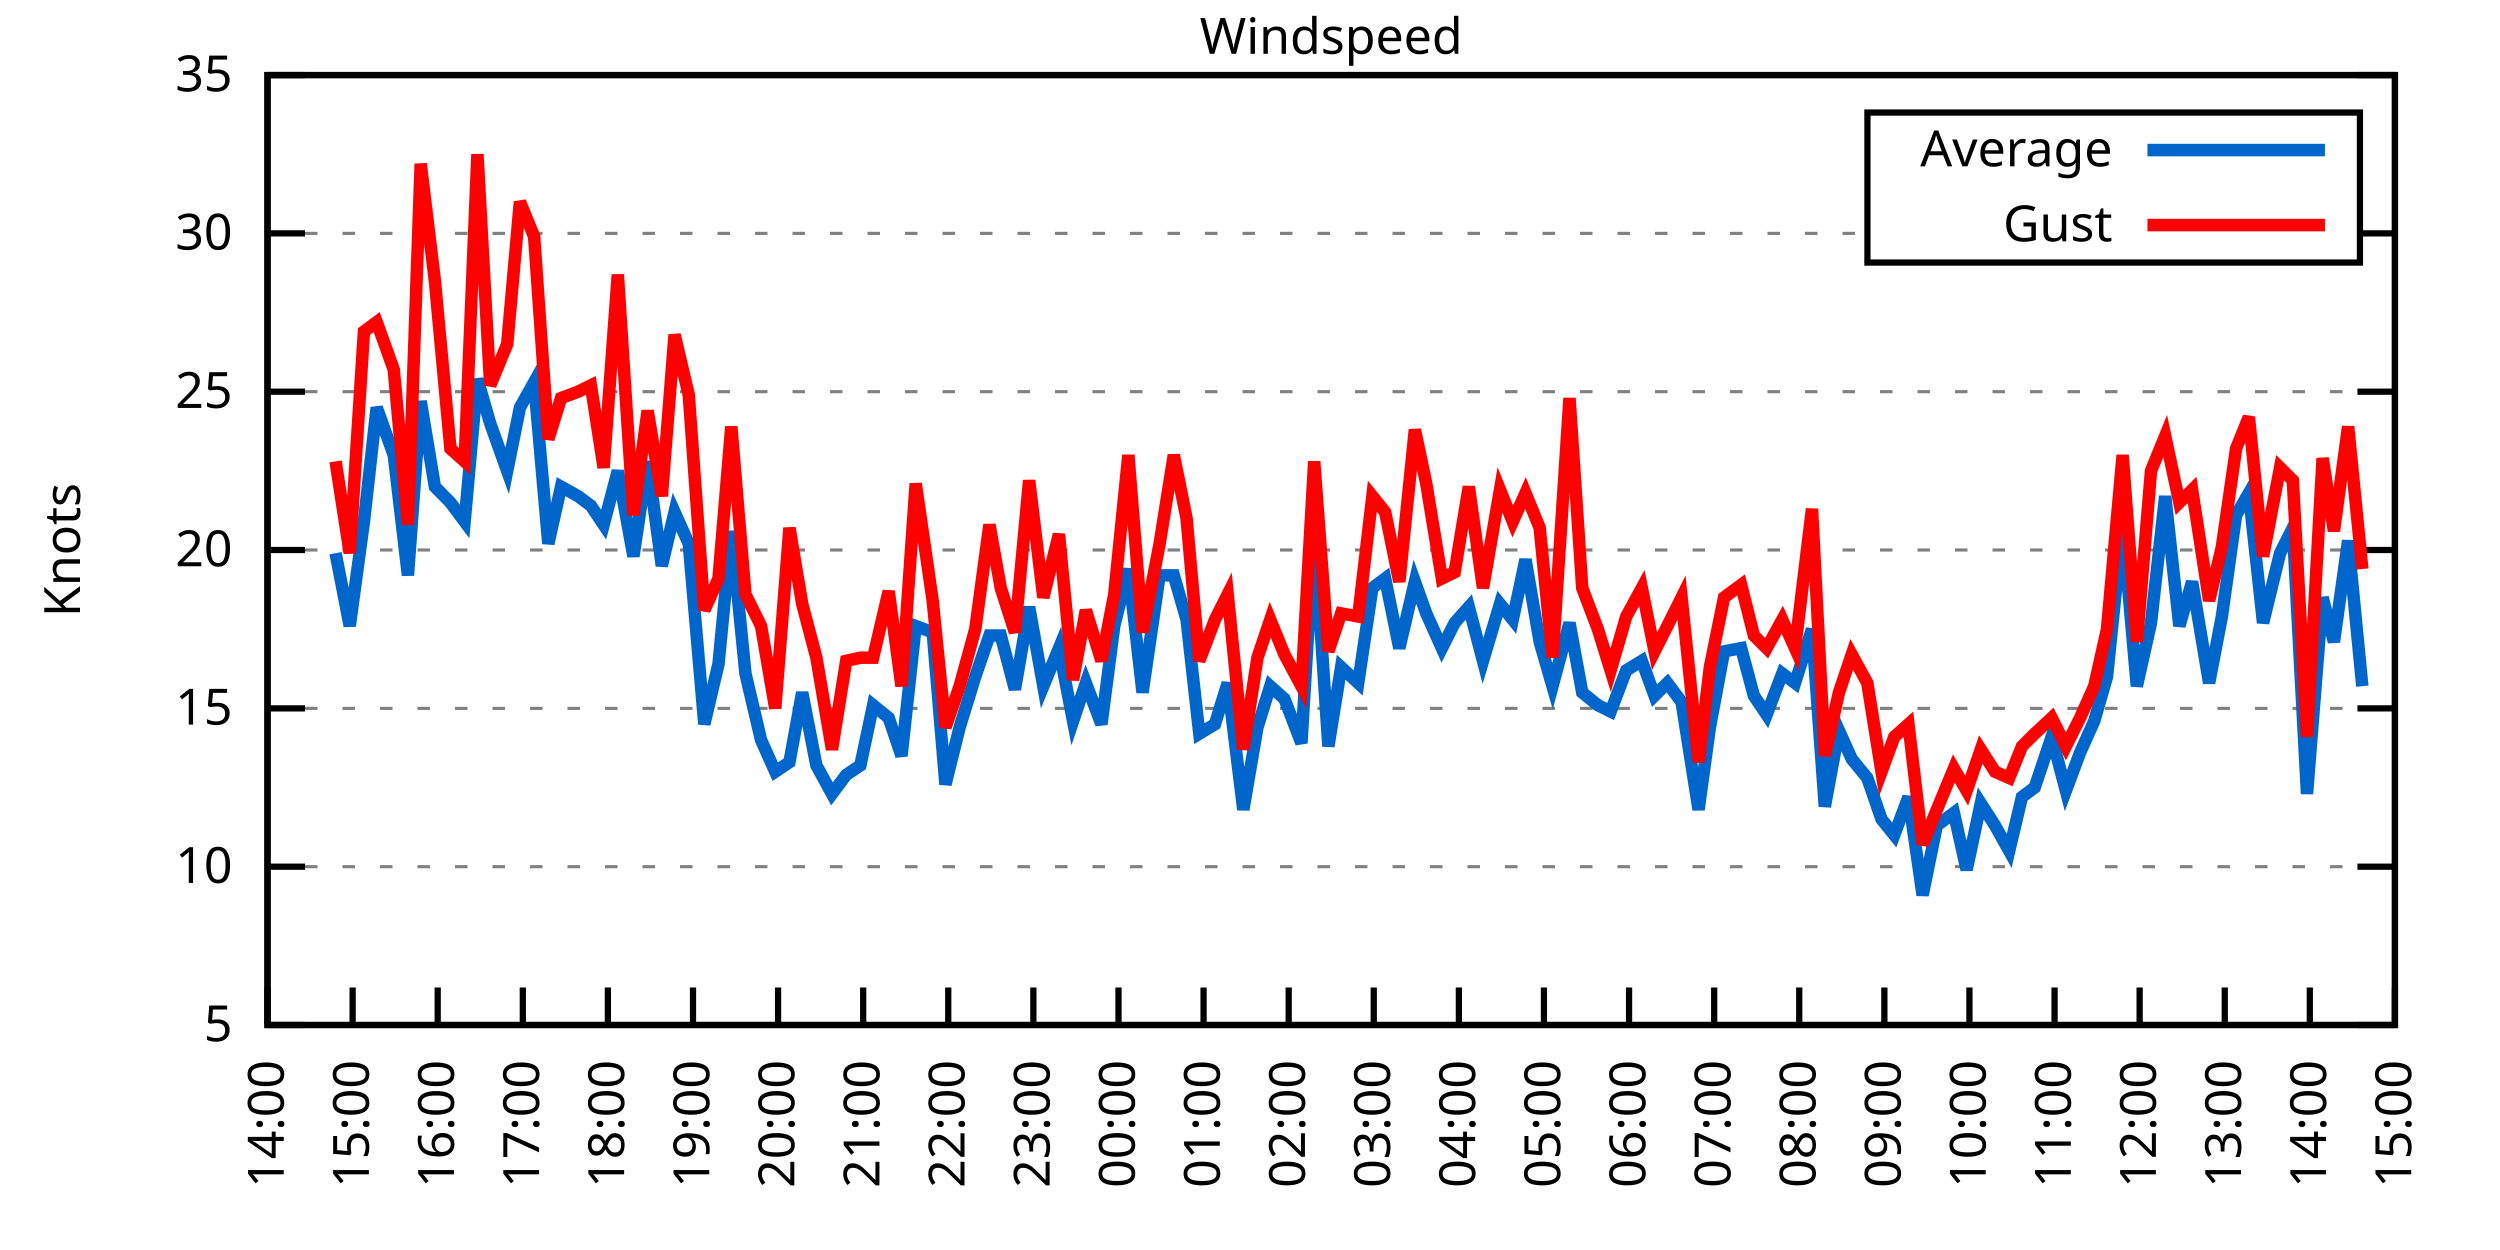
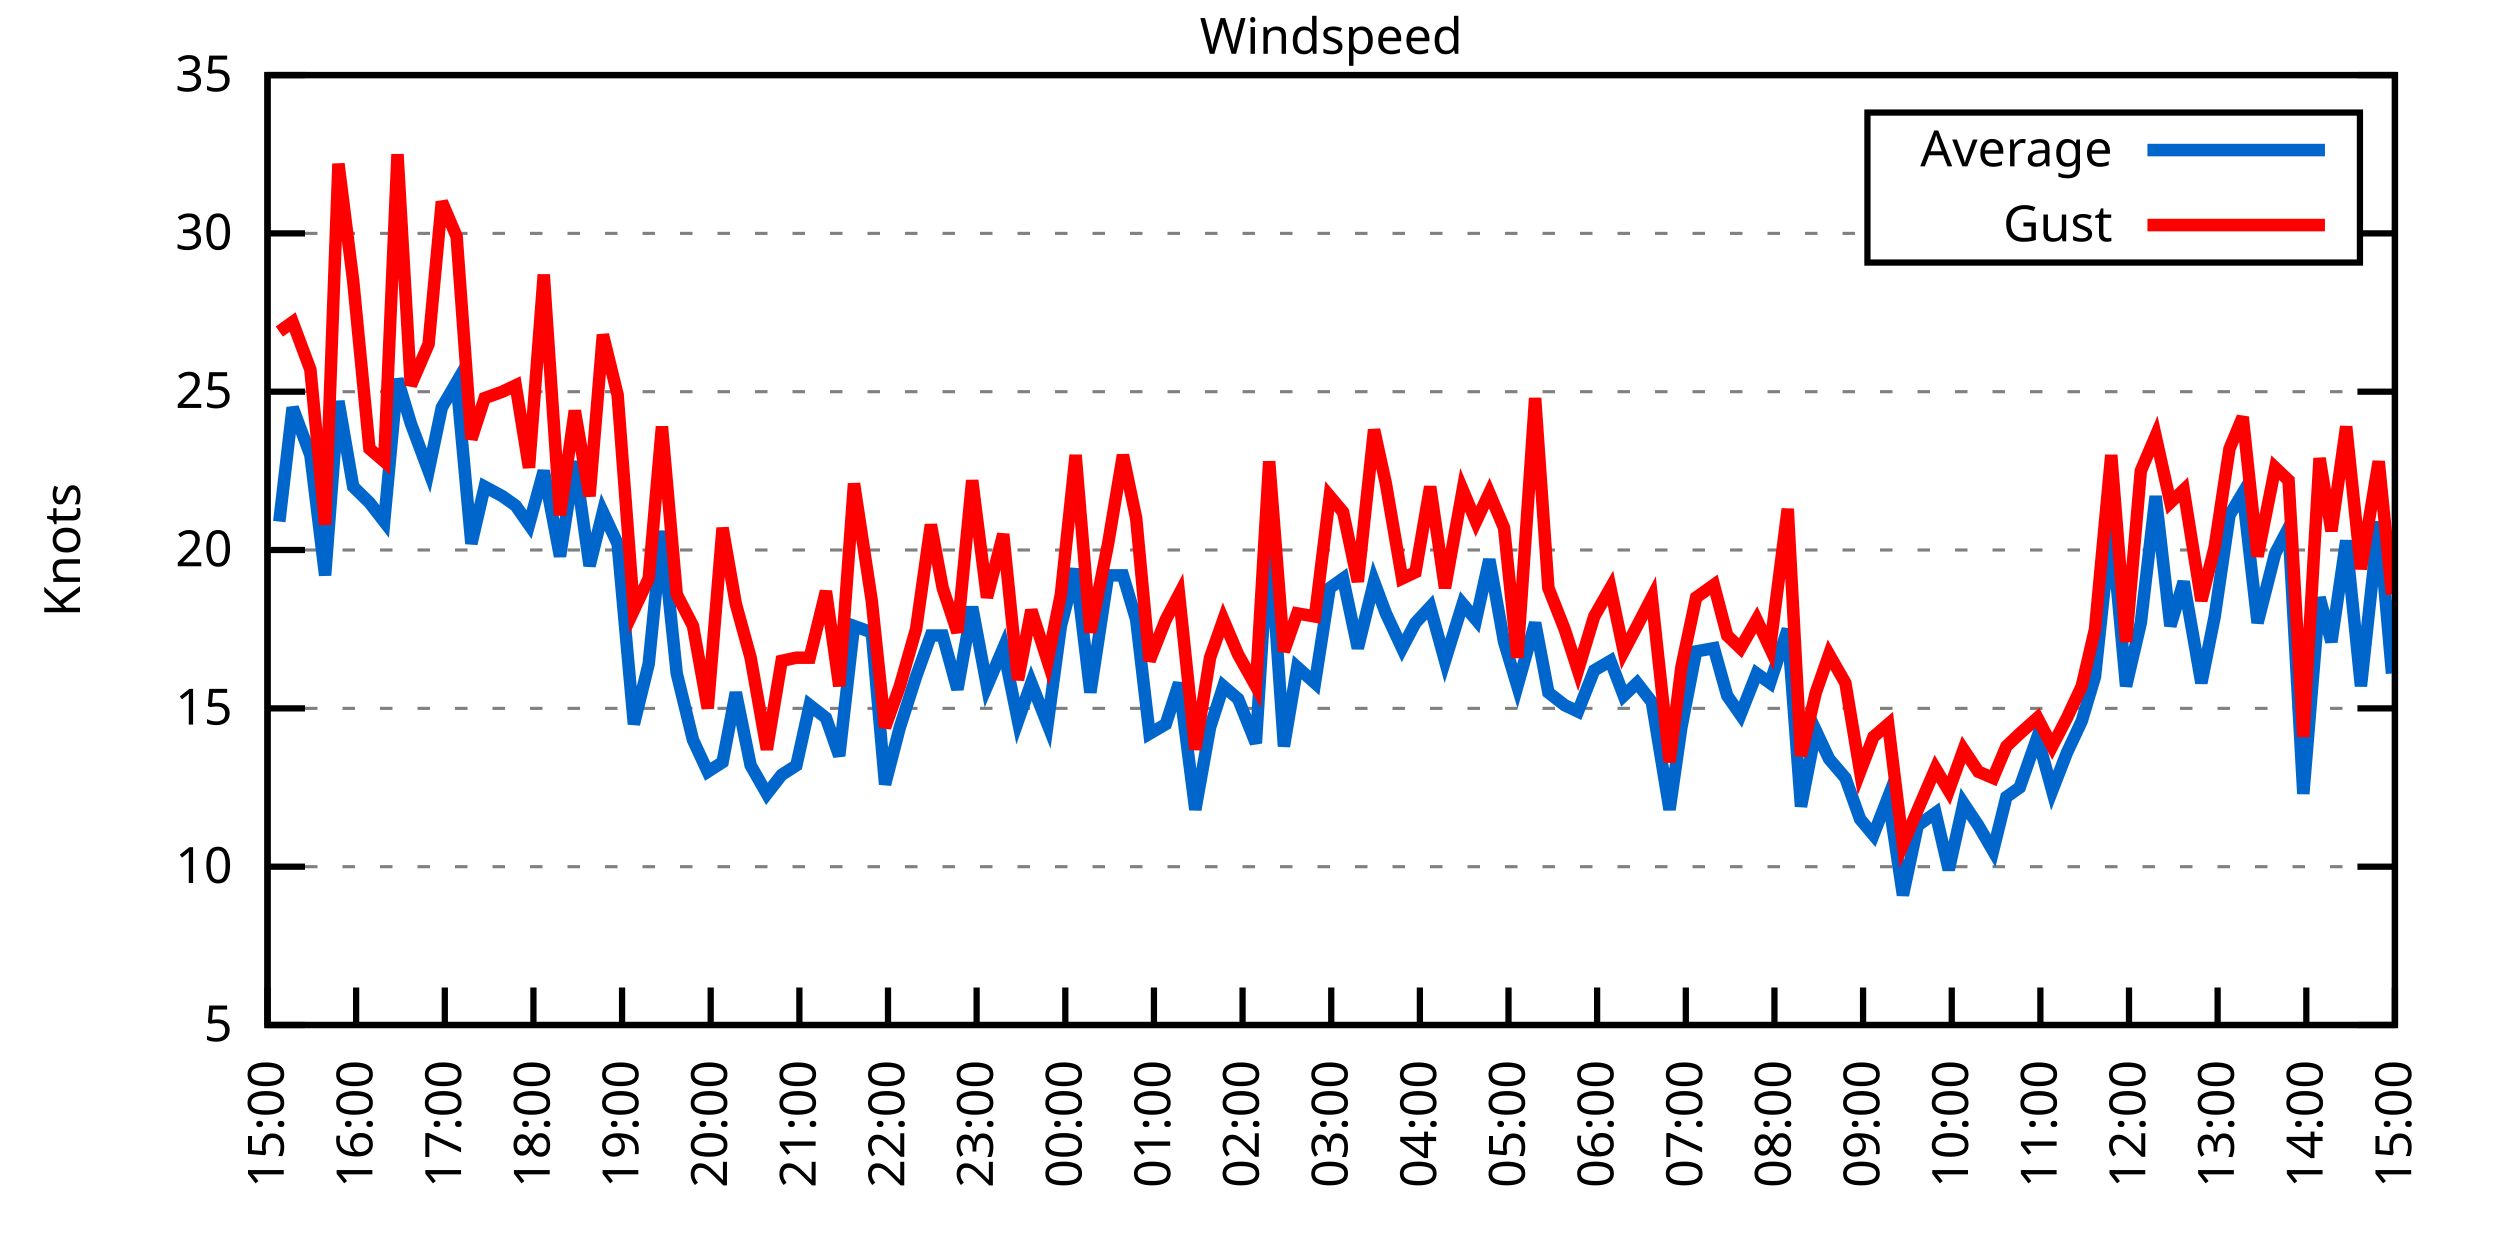
<svg xmlns="http://www.w3.org/2000/svg" xmlns:xlink="http://www.w3.org/1999/xlink" width="400" height="200" viewBox="0 0 400 200">
  <g id="gnuplot_canvas">
    <rect x="0" y="0" width="400" height="200" fill="none" />
    <defs>
      <circle id="gpDot" r="0.5" stroke-width="0.5" stroke="currentColor" />
      <path id="gpPt0" stroke-width="0.333" stroke="currentColor" d="M-1,0 h2 M0,-1 v2" />
      <path id="gpPt1" stroke-width="0.333" stroke="currentColor" d="M-1,-1 L1,1 M1,-1 L-1,1" />
      <path id="gpPt2" stroke-width="0.333" stroke="currentColor" d="M-1,0 L1,0 M0,-1 L0,1 M-1,-1 L1,1 M-1,1 L1,-1" />
      <rect id="gpPt3" stroke-width="0.333" stroke="currentColor" x="-1" y="-1" width="2" height="2" />
      <rect id="gpPt4" stroke-width="0.333" stroke="currentColor" fill="currentColor" x="-1" y="-1" width="2" height="2" />
      <circle id="gpPt5" stroke-width="0.333" stroke="currentColor" cx="0" cy="0" r="1" />
      <use xlink:href="#gpPt5" id="gpPt6" fill="currentColor" stroke="none" />
      <path id="gpPt7" stroke-width="0.333" stroke="currentColor" d="M0,-1.33 L-1.33,0.67 L1.33,0.67 z" />
      <use xlink:href="#gpPt7" id="gpPt8" fill="currentColor" stroke="none" />
      <use xlink:href="#gpPt7" id="gpPt9" stroke="currentColor" transform="rotate(180)" />
      <use xlink:href="#gpPt9" id="gpPt10" fill="currentColor" stroke="none" />
      <use xlink:href="#gpPt3" id="gpPt11" stroke="currentColor" transform="rotate(45)" />
      <use xlink:href="#gpPt11" id="gpPt12" fill="currentColor" stroke="none" />
      <path id="gpPt13" stroke-width="0.333" stroke="currentColor" d="M0,1.330 L1.265,0.411 L0.782,-1.067 L-0.782,-1.076 L-1.265,0.411 z" />
      <use xlink:href="#gpPt13" id="gpPt14" fill="currentColor" stroke="none" />
      <filter id="textbox" filterUnits="objectBoundingBox" x="0" y="0" height="1" width="1">
        <feFlood flood-color="white" flood-opacity="1" result="bgnd" />
        <feComposite in="SourceGraphic" in2="bgnd" operator="atop" />
      </filter>
      <filter id="greybox" filterUnits="objectBoundingBox" x="0" y="0" height="1" width="1">
        <feFlood flood-color="lightgrey" flood-opacity="1" result="grey" />
        <feComposite in="SourceGraphic" in2="grey" operator="atop" />
      </filter>
    </defs>
    <g fill="none" color="white" stroke="currentColor" stroke-width="1.00" stroke-linecap="butt" stroke-linejoin="miter">
</g>
    <g fill="none" color="black" stroke="currentColor" stroke-width="1.00" stroke-linecap="butt" stroke-linejoin="miter">
      <g stroke="none" shape-rendering="crispEdges">
        <polygon fill="rgb(255, 255, 255)" points="42.80,164.00 383.18,164.00 383.18,12.02 42.80,12.02 " />
      </g>
    </g>
    <g fill="none" color="black" stroke="currentColor" stroke-width="1.00" stroke-linecap="butt" stroke-linejoin="miter">
</g>
    <g fill="none" color="black" stroke="black" stroke-width="0.50" stroke-linecap="butt" stroke-linejoin="miter">
</g>
    <g fill="none" color="gray" stroke="currentColor" stroke-width="0.50" stroke-linecap="butt" stroke-linejoin="miter">
      <path stroke="gray" stroke-dasharray="2,4" class="gridline" d="M42.80,164.00 L383.19,164.00  " />
    </g>
    <g fill="none" color="gray" stroke="gray" stroke-width="1.00" stroke-linecap="butt" stroke-linejoin="miter">
</g>
    <g fill="none" color="black" stroke="currentColor" stroke-width="1.00" stroke-linecap="butt" stroke-linejoin="miter">
      <path stroke="black" d="M42.80,164.00 L48.80,164.00 M383.19,164.00 L377.19,164.00  " />
      <g transform="translate(37.20,166.60)" stroke="none" fill="black" font-family="Sans" font-size="8.00" text-anchor="end">
        <text>
          <tspan font-family="Sans"> 5</tspan>
        </text>
      </g>
    </g>
    <g fill="none" color="black" stroke="currentColor" stroke-width="1.00" stroke-linecap="butt" stroke-linejoin="miter">
</g>
    <g fill="none" color="black" stroke="black" stroke-width="0.50" stroke-linecap="butt" stroke-linejoin="miter">
</g>
    <g fill="none" color="gray" stroke="currentColor" stroke-width="0.50" stroke-linecap="butt" stroke-linejoin="miter">
      <path stroke="gray" stroke-dasharray="2,4" class="gridline" d="M42.80,138.67 L383.19,138.67  " />
    </g>
    <g fill="none" color="gray" stroke="gray" stroke-width="1.00" stroke-linecap="butt" stroke-linejoin="miter">
</g>
    <g fill="none" color="black" stroke="currentColor" stroke-width="1.00" stroke-linecap="butt" stroke-linejoin="miter">
      <path stroke="black" d="M42.80,138.67 L48.80,138.67 M383.19,138.67 L377.19,138.67  " />
      <g transform="translate(37.20,141.27)" stroke="none" fill="black" font-family="Sans" font-size="8.00" text-anchor="end">
        <text>
          <tspan font-family="Sans"> 10</tspan>
        </text>
      </g>
    </g>
    <g fill="none" color="black" stroke="currentColor" stroke-width="1.00" stroke-linecap="butt" stroke-linejoin="miter">
</g>
    <g fill="none" color="black" stroke="black" stroke-width="0.50" stroke-linecap="butt" stroke-linejoin="miter">
</g>
    <g fill="none" color="gray" stroke="currentColor" stroke-width="0.50" stroke-linecap="butt" stroke-linejoin="miter">
      <path stroke="gray" stroke-dasharray="2,4" class="gridline" d="M42.80,113.34 L383.19,113.34  " />
    </g>
    <g fill="none" color="gray" stroke="gray" stroke-width="1.00" stroke-linecap="butt" stroke-linejoin="miter">
</g>
    <g fill="none" color="black" stroke="currentColor" stroke-width="1.00" stroke-linecap="butt" stroke-linejoin="miter">
      <path stroke="black" d="M42.80,113.34 L48.80,113.34 M383.19,113.34 L377.19,113.34  " />
      <g transform="translate(37.20,115.94)" stroke="none" fill="black" font-family="Sans" font-size="8.00" text-anchor="end">
        <text>
          <tspan font-family="Sans"> 15</tspan>
        </text>
      </g>
    </g>
    <g fill="none" color="black" stroke="currentColor" stroke-width="1.00" stroke-linecap="butt" stroke-linejoin="miter">
</g>
    <g fill="none" color="black" stroke="black" stroke-width="0.50" stroke-linecap="butt" stroke-linejoin="miter">
</g>
    <g fill="none" color="gray" stroke="currentColor" stroke-width="0.50" stroke-linecap="butt" stroke-linejoin="miter">
      <path stroke="gray" stroke-dasharray="2,4" class="gridline" d="M42.80,88.00 L383.19,88.00  " />
    </g>
    <g fill="none" color="gray" stroke="gray" stroke-width="1.00" stroke-linecap="butt" stroke-linejoin="miter">
</g>
    <g fill="none" color="black" stroke="currentColor" stroke-width="1.00" stroke-linecap="butt" stroke-linejoin="miter">
      <path stroke="black" d="M42.80,88.00 L48.80,88.00 M383.19,88.00 L377.19,88.00  " />
      <g transform="translate(37.20,90.60)" stroke="none" fill="black" font-family="Sans" font-size="8.00" text-anchor="end">
        <text>
          <tspan font-family="Sans"> 20</tspan>
        </text>
      </g>
    </g>
    <g fill="none" color="black" stroke="currentColor" stroke-width="1.00" stroke-linecap="butt" stroke-linejoin="miter">
</g>
    <g fill="none" color="black" stroke="black" stroke-width="0.50" stroke-linecap="butt" stroke-linejoin="miter">
</g>
    <g fill="none" color="gray" stroke="currentColor" stroke-width="0.50" stroke-linecap="butt" stroke-linejoin="miter">
      <path stroke="gray" stroke-dasharray="2,4" class="gridline" d="M42.80,62.67 L383.19,62.67  " />
    </g>
    <g fill="none" color="gray" stroke="gray" stroke-width="1.00" stroke-linecap="butt" stroke-linejoin="miter">
</g>
    <g fill="none" color="black" stroke="currentColor" stroke-width="1.00" stroke-linecap="butt" stroke-linejoin="miter">
      <path stroke="black" d="M42.80,62.67 L48.80,62.67 M383.19,62.67 L377.19,62.67  " />
      <g transform="translate(37.20,65.27)" stroke="none" fill="black" font-family="Sans" font-size="8.00" text-anchor="end">
        <text>
          <tspan font-family="Sans"> 25</tspan>
        </text>
      </g>
    </g>
    <g fill="none" color="black" stroke="currentColor" stroke-width="1.00" stroke-linecap="butt" stroke-linejoin="miter">
</g>
    <g fill="none" color="black" stroke="black" stroke-width="0.50" stroke-linecap="butt" stroke-linejoin="miter">
</g>
    <g fill="none" color="gray" stroke="currentColor" stroke-width="0.50" stroke-linecap="butt" stroke-linejoin="miter">
      <path stroke="gray" stroke-dasharray="2,4" class="gridline" d="M42.80,37.34 L298.79,37.34 M377.59,37.34 L383.19,37.34  " />
    </g>
    <g fill="none" color="gray" stroke="gray" stroke-width="1.00" stroke-linecap="butt" stroke-linejoin="miter">
</g>
    <g fill="none" color="black" stroke="currentColor" stroke-width="1.00" stroke-linecap="butt" stroke-linejoin="miter">
      <path stroke="black" d="M42.80,37.34 L48.80,37.34 M383.19,37.34 L377.19,37.34  " />
      <g transform="translate(37.20,39.94)" stroke="none" fill="black" font-family="Sans" font-size="8.00" text-anchor="end">
        <text>
          <tspan font-family="Sans"> 30</tspan>
        </text>
      </g>
    </g>
    <g fill="none" color="black" stroke="currentColor" stroke-width="1.00" stroke-linecap="butt" stroke-linejoin="miter">
</g>
    <g fill="none" color="black" stroke="black" stroke-width="0.50" stroke-linecap="butt" stroke-linejoin="miter">
</g>
    <g fill="none" color="gray" stroke="currentColor" stroke-width="0.50" stroke-linecap="butt" stroke-linejoin="miter">
      <path stroke="gray" stroke-dasharray="2,4" class="gridline" d="M42.80,12.01 L383.19,12.01  " />
    </g>
    <g fill="none" color="gray" stroke="gray" stroke-width="1.00" stroke-linecap="butt" stroke-linejoin="miter">
</g>
    <g fill="none" color="black" stroke="currentColor" stroke-width="1.00" stroke-linecap="butt" stroke-linejoin="miter">
      <path stroke="black" d="M42.80,12.01 L48.80,12.01 M383.19,12.01 L377.19,12.01  " />
      <g transform="translate(37.20,14.61)" stroke="none" fill="black" font-family="Sans" font-size="8.00" text-anchor="end">
        <text>
          <tspan font-family="Sans"> 35</tspan>
        </text>
      </g>
    </g>
    <g fill="none" color="black" stroke="currentColor" stroke-width="1.00" stroke-linecap="butt" stroke-linejoin="miter">
      <path stroke="black" d="M42.80,164.00 L42.80,158.00  " />
      <g transform="translate(45.40,169.60) rotate(270.00)" stroke="none" fill="black" font-family="Sans" font-size="8.00" text-anchor="end">
        <text>
-           <tspan font-family="Sans">14:00</tspan>
-         </text>
-       </g>
-     </g>
-     <g fill="none" color="black" stroke="currentColor" stroke-width="1.00" stroke-linecap="butt" stroke-linejoin="miter">
-       <path stroke="black" d="M56.42,164.00 L56.42,158.00  " />
-       <g transform="translate(59.02,169.60) rotate(270.00)" stroke="none" fill="black" font-family="Sans" font-size="8.00" text-anchor="end">
-         <text>
          <tspan font-family="Sans">15:00</tspan>
        </text>
      </g>
    </g>
    <g fill="none" color="black" stroke="currentColor" stroke-width="1.00" stroke-linecap="butt" stroke-linejoin="miter">
-       <path stroke="black" d="M70.03,164.00 L70.03,158.00  " />
-       <g transform="translate(72.63,169.60) rotate(270.00)" stroke="none" fill="black" font-family="Sans" font-size="8.00" text-anchor="end">
+       <path stroke="black" d="M56.98,164.00 L56.98,158.00  " />
+       <g transform="translate(59.58,169.60) rotate(270.00)" stroke="none" fill="black" font-family="Sans" font-size="8.00" text-anchor="end">
        <text>
          <tspan font-family="Sans">16:00</tspan>
        </text>
      </g>
    </g>
    <g fill="none" color="black" stroke="currentColor" stroke-width="1.00" stroke-linecap="butt" stroke-linejoin="miter">
-       <path stroke="black" d="M83.65,164.00 L83.65,158.00  " />
-       <g transform="translate(86.25,169.60) rotate(270.00)" stroke="none" fill="black" font-family="Sans" font-size="8.00" text-anchor="end">
+       <path stroke="black" d="M71.17,164.00 L71.17,158.00  " />
+       <g transform="translate(73.77,169.60) rotate(270.00)" stroke="none" fill="black" font-family="Sans" font-size="8.00" text-anchor="end">
        <text>
          <tspan font-family="Sans">17:00</tspan>
        </text>
      </g>
    </g>
    <g fill="none" color="black" stroke="currentColor" stroke-width="1.00" stroke-linecap="butt" stroke-linejoin="miter">
-       <path stroke="black" d="M97.26,164.00 L97.26,158.00  " />
-       <g transform="translate(99.86,169.60) rotate(270.00)" stroke="none" fill="black" font-family="Sans" font-size="8.00" text-anchor="end">
+       <path stroke="black" d="M85.35,164.00 L85.35,158.00  " />
+       <g transform="translate(87.95,169.60) rotate(270.00)" stroke="none" fill="black" font-family="Sans" font-size="8.00" text-anchor="end">
        <text>
          <tspan font-family="Sans">18:00</tspan>
        </text>
      </g>
    </g>
    <g fill="none" color="black" stroke="currentColor" stroke-width="1.00" stroke-linecap="butt" stroke-linejoin="miter">
-       <path stroke="black" d="M110.88,164.00 L110.88,158.00  " />
-       <g transform="translate(113.48,169.60) rotate(270.00)" stroke="none" fill="black" font-family="Sans" font-size="8.00" text-anchor="end">
+       <path stroke="black" d="M99.53,164.00 L99.53,158.00  " />
+       <g transform="translate(102.13,169.60) rotate(270.00)" stroke="none" fill="black" font-family="Sans" font-size="8.00" text-anchor="end">
        <text>
          <tspan font-family="Sans">19:00</tspan>
        </text>
      </g>
    </g>
    <g fill="none" color="black" stroke="currentColor" stroke-width="1.00" stroke-linecap="butt" stroke-linejoin="miter">
-       <path stroke="black" d="M124.49,164.00 L124.49,158.00  " />
-       <g transform="translate(127.09,169.60) rotate(270.00)" stroke="none" fill="black" font-family="Sans" font-size="8.00" text-anchor="end">
+       <path stroke="black" d="M113.71,164.00 L113.71,158.00  " />
+       <g transform="translate(116.31,169.60) rotate(270.00)" stroke="none" fill="black" font-family="Sans" font-size="8.00" text-anchor="end">
        <text>
          <tspan font-family="Sans">20:00</tspan>
        </text>
      </g>
    </g>
    <g fill="none" color="black" stroke="currentColor" stroke-width="1.00" stroke-linecap="butt" stroke-linejoin="miter">
-       <path stroke="black" d="M138.11,164.00 L138.11,158.00  " />
-       <g transform="translate(140.71,169.60) rotate(270.00)" stroke="none" fill="black" font-family="Sans" font-size="8.00" text-anchor="end">
+       <path stroke="black" d="M127.90,164.00 L127.90,158.00  " />
+       <g transform="translate(130.50,169.60) rotate(270.00)" stroke="none" fill="black" font-family="Sans" font-size="8.00" text-anchor="end">
        <text>
          <tspan font-family="Sans">21:00</tspan>
        </text>
      </g>
    </g>
    <g fill="none" color="black" stroke="currentColor" stroke-width="1.00" stroke-linecap="butt" stroke-linejoin="miter">
-       <path stroke="black" d="M151.72,164.00 L151.72,158.00  " />
-       <g transform="translate(154.32,169.60) rotate(270.00)" stroke="none" fill="black" font-family="Sans" font-size="8.00" text-anchor="end">
+       <path stroke="black" d="M142.08,164.00 L142.08,158.00  " />
+       <g transform="translate(144.68,169.60) rotate(270.00)" stroke="none" fill="black" font-family="Sans" font-size="8.00" text-anchor="end">
        <text>
          <tspan font-family="Sans">22:00</tspan>
        </text>
      </g>
    </g>
    <g fill="none" color="black" stroke="currentColor" stroke-width="1.00" stroke-linecap="butt" stroke-linejoin="miter">
-       <path stroke="black" d="M165.34,164.00 L165.34,158.00  " />
-       <g transform="translate(167.94,169.60) rotate(270.00)" stroke="none" fill="black" font-family="Sans" font-size="8.00" text-anchor="end">
+       <path stroke="black" d="M156.26,164.00 L156.26,158.00  " />
+       <g transform="translate(158.86,169.60) rotate(270.00)" stroke="none" fill="black" font-family="Sans" font-size="8.00" text-anchor="end">
        <text>
          <tspan font-family="Sans">23:00</tspan>
        </text>
      </g>
    </g>
    <g fill="none" color="black" stroke="currentColor" stroke-width="1.00" stroke-linecap="butt" stroke-linejoin="miter">
-       <path stroke="black" d="M178.96,164.00 L178.96,158.00  " />
-       <g transform="translate(181.56,169.60) rotate(270.00)" stroke="none" fill="black" font-family="Sans" font-size="8.00" text-anchor="end">
+       <path stroke="black" d="M170.45,164.00 L170.45,158.00  " />
+       <g transform="translate(173.05,169.60) rotate(270.00)" stroke="none" fill="black" font-family="Sans" font-size="8.00" text-anchor="end">
        <text>
          <tspan font-family="Sans">00:00</tspan>
        </text>
      </g>
    </g>
    <g fill="none" color="black" stroke="currentColor" stroke-width="1.00" stroke-linecap="butt" stroke-linejoin="miter">
-       <path stroke="black" d="M192.57,164.00 L192.57,158.00  " />
-       <g transform="translate(195.17,169.60) rotate(270.00)" stroke="none" fill="black" font-family="Sans" font-size="8.00" text-anchor="end">
+       <path stroke="black" d="M184.63,164.00 L184.63,158.00  " />
+       <g transform="translate(187.23,169.60) rotate(270.00)" stroke="none" fill="black" font-family="Sans" font-size="8.00" text-anchor="end">
        <text>
          <tspan font-family="Sans">01:00</tspan>
        </text>
      </g>
    </g>
    <g fill="none" color="black" stroke="currentColor" stroke-width="1.00" stroke-linecap="butt" stroke-linejoin="miter">
-       <path stroke="black" d="M206.19,164.00 L206.19,158.00  " />
-       <g transform="translate(208.79,169.60) rotate(270.00)" stroke="none" fill="black" font-family="Sans" font-size="8.00" text-anchor="end">
+       <path stroke="black" d="M198.81,164.00 L198.81,158.00  " />
+       <g transform="translate(201.41,169.60) rotate(270.00)" stroke="none" fill="black" font-family="Sans" font-size="8.00" text-anchor="end">
        <text>
          <tspan font-family="Sans">02:00</tspan>
        </text>
      </g>
    </g>
    <g fill="none" color="black" stroke="currentColor" stroke-width="1.00" stroke-linecap="butt" stroke-linejoin="miter">
-       <path stroke="black" d="M219.80,164.00 L219.80,158.00  " />
-       <g transform="translate(222.40,169.60) rotate(270.00)" stroke="none" fill="black" font-family="Sans" font-size="8.00" text-anchor="end">
+       <path stroke="black" d="M213.00,164.00 L213.00,158.00  " />
+       <g transform="translate(215.60,169.60) rotate(270.00)" stroke="none" fill="black" font-family="Sans" font-size="8.00" text-anchor="end">
        <text>
          <tspan font-family="Sans">03:00</tspan>
        </text>
      </g>
    </g>
    <g fill="none" color="black" stroke="currentColor" stroke-width="1.00" stroke-linecap="butt" stroke-linejoin="miter">
-       <path stroke="black" d="M233.42,164.00 L233.42,158.00  " />
-       <g transform="translate(236.02,169.60) rotate(270.00)" stroke="none" fill="black" font-family="Sans" font-size="8.00" text-anchor="end">
+       <path stroke="black" d="M227.18,164.00 L227.18,158.00  " />
+       <g transform="translate(229.78,169.60) rotate(270.00)" stroke="none" fill="black" font-family="Sans" font-size="8.00" text-anchor="end">
        <text>
          <tspan font-family="Sans">04:00</tspan>
        </text>
      </g>
    </g>
    <g fill="none" color="black" stroke="currentColor" stroke-width="1.00" stroke-linecap="butt" stroke-linejoin="miter">
-       <path stroke="black" d="M247.03,164.00 L247.03,158.00  " />
-       <g transform="translate(249.63,169.60) rotate(270.00)" stroke="none" fill="black" font-family="Sans" font-size="8.00" text-anchor="end">
+       <path stroke="black" d="M241.36,164.00 L241.36,158.00  " />
+       <g transform="translate(243.96,169.60) rotate(270.00)" stroke="none" fill="black" font-family="Sans" font-size="8.00" text-anchor="end">
        <text>
          <tspan font-family="Sans">05:00</tspan>
        </text>
      </g>
    </g>
    <g fill="none" color="black" stroke="currentColor" stroke-width="1.00" stroke-linecap="butt" stroke-linejoin="miter">
-       <path stroke="black" d="M260.65,164.00 L260.65,158.00  " />
-       <g transform="translate(263.25,169.60) rotate(270.00)" stroke="none" fill="black" font-family="Sans" font-size="8.00" text-anchor="end">
+       <path stroke="black" d="M255.54,164.00 L255.54,158.00  " />
+       <g transform="translate(258.14,169.60) rotate(270.00)" stroke="none" fill="black" font-family="Sans" font-size="8.00" text-anchor="end">
        <text>
          <tspan font-family="Sans">06:00</tspan>
        </text>
      </g>
    </g>
    <g fill="none" color="black" stroke="currentColor" stroke-width="1.00" stroke-linecap="butt" stroke-linejoin="miter">
-       <path stroke="black" d="M274.27,164.00 L274.27,158.00  " />
-       <g transform="translate(276.87,169.60) rotate(270.00)" stroke="none" fill="black" font-family="Sans" font-size="8.00" text-anchor="end">
+       <path stroke="black" d="M269.73,164.00 L269.73,158.00  " />
+       <g transform="translate(272.33,169.60) rotate(270.00)" stroke="none" fill="black" font-family="Sans" font-size="8.00" text-anchor="end">
        <text>
          <tspan font-family="Sans">07:00</tspan>
        </text>
      </g>
    </g>
    <g fill="none" color="black" stroke="currentColor" stroke-width="1.00" stroke-linecap="butt" stroke-linejoin="miter">
-       <path stroke="black" d="M287.88,164.00 L287.88,158.00  " />
-       <g transform="translate(290.48,169.60) rotate(270.00)" stroke="none" fill="black" font-family="Sans" font-size="8.00" text-anchor="end">
+       <path stroke="black" d="M283.91,164.00 L283.91,158.00  " />
+       <g transform="translate(286.51,169.60) rotate(270.00)" stroke="none" fill="black" font-family="Sans" font-size="8.00" text-anchor="end">
        <text>
          <tspan font-family="Sans">08:00</tspan>
        </text>
      </g>
    </g>
    <g fill="none" color="black" stroke="currentColor" stroke-width="1.00" stroke-linecap="butt" stroke-linejoin="miter">
-       <path stroke="black" d="M301.50,164.00 L301.50,158.00  " />
-       <g transform="translate(304.10,169.60) rotate(270.00)" stroke="none" fill="black" font-family="Sans" font-size="8.00" text-anchor="end">
+       <path stroke="black" d="M298.09,164.00 L298.09,158.00  " />
+       <g transform="translate(300.69,169.60) rotate(270.00)" stroke="none" fill="black" font-family="Sans" font-size="8.00" text-anchor="end">
        <text>
          <tspan font-family="Sans">09:00</tspan>
        </text>
      </g>
    </g>
    <g fill="none" color="black" stroke="currentColor" stroke-width="1.00" stroke-linecap="butt" stroke-linejoin="miter">
-       <path stroke="black" d="M315.11,164.00 L315.11,158.00  " />
-       <g transform="translate(317.71,169.60) rotate(270.00)" stroke="none" fill="black" font-family="Sans" font-size="8.00" text-anchor="end">
+       <path stroke="black" d="M312.28,164.00 L312.28,158.00  " />
+       <g transform="translate(314.88,169.60) rotate(270.00)" stroke="none" fill="black" font-family="Sans" font-size="8.00" text-anchor="end">
        <text>
          <tspan font-family="Sans">10:00</tspan>
        </text>
      </g>
    </g>
    <g fill="none" color="black" stroke="currentColor" stroke-width="1.00" stroke-linecap="butt" stroke-linejoin="miter">
-       <path stroke="black" d="M328.73,164.00 L328.73,158.00  " />
-       <g transform="translate(331.33,169.60) rotate(270.00)" stroke="none" fill="black" font-family="Sans" font-size="8.00" text-anchor="end">
+       <path stroke="black" d="M326.46,164.00 L326.46,158.00  " />
+       <g transform="translate(329.06,169.60) rotate(270.00)" stroke="none" fill="black" font-family="Sans" font-size="8.00" text-anchor="end">
        <text>
          <tspan font-family="Sans">11:00</tspan>
        </text>
      </g>
    </g>
    <g fill="none" color="black" stroke="currentColor" stroke-width="1.00" stroke-linecap="butt" stroke-linejoin="miter">
-       <path stroke="black" d="M342.34,164.00 L342.34,158.00  " />
-       <g transform="translate(344.94,169.60) rotate(270.00)" stroke="none" fill="black" font-family="Sans" font-size="8.00" text-anchor="end">
+       <path stroke="black" d="M340.64,164.00 L340.64,158.00  " />
+       <g transform="translate(343.24,169.60) rotate(270.00)" stroke="none" fill="black" font-family="Sans" font-size="8.00" text-anchor="end">
        <text>
          <tspan font-family="Sans">12:00</tspan>
        </text>
      </g>
    </g>
    <g fill="none" color="black" stroke="currentColor" stroke-width="1.00" stroke-linecap="butt" stroke-linejoin="miter">
-       <path stroke="black" d="M355.96,164.00 L355.96,158.00  " />
-       <g transform="translate(358.56,169.60) rotate(270.00)" stroke="none" fill="black" font-family="Sans" font-size="8.00" text-anchor="end">
+       <path stroke="black" d="M354.82,164.00 L354.82,158.00  " />
+       <g transform="translate(357.42,169.60) rotate(270.00)" stroke="none" fill="black" font-family="Sans" font-size="8.00" text-anchor="end">
        <text>
          <tspan font-family="Sans">13:00</tspan>
        </text>
      </g>
    </g>
    <g fill="none" color="black" stroke="currentColor" stroke-width="1.00" stroke-linecap="butt" stroke-linejoin="miter">
-       <path stroke="black" d="M369.57,164.00 L369.57,158.00  " />
-       <g transform="translate(372.17,169.60) rotate(270.00)" stroke="none" fill="black" font-family="Sans" font-size="8.00" text-anchor="end">
+       <path stroke="black" d="M369.01,164.00 L369.01,158.00  " />
+       <g transform="translate(371.61,169.60) rotate(270.00)" stroke="none" fill="black" font-family="Sans" font-size="8.00" text-anchor="end">
        <text>
          <tspan font-family="Sans">14:00</tspan>
        </text>
      </g>
    </g>
    <g fill="none" color="black" stroke="currentColor" stroke-width="1.00" stroke-linecap="butt" stroke-linejoin="miter">
      <path stroke="black" d="M383.19,164.00 L383.19,158.00  " />
      <g transform="translate(385.79,169.60) rotate(270.00)" stroke="none" fill="black" font-family="Sans" font-size="8.00" text-anchor="end">
        <text>
          <tspan font-family="Sans">15:00</tspan>
        </text>
      </g>
    </g>
    <g fill="none" color="black" stroke="currentColor" stroke-width="1.00" stroke-linecap="butt" stroke-linejoin="miter">
</g>
    <g fill="none" color="black" stroke="currentColor" stroke-width="1.00" stroke-linecap="butt" stroke-linejoin="miter">
      <path stroke="black" d="M42.80,12.01 L42.80,164.00 L383.19,164.00 L383.19,12.01 L42.80,12.01 Z  " />
    </g>
    <g fill="none" color="black" stroke="currentColor" stroke-width="1.00" stroke-linecap="butt" stroke-linejoin="miter">
</g>
    <g fill="none" color="black" stroke="currentColor" stroke-width="1.00" stroke-linecap="butt" stroke-linejoin="miter">
      <path stroke="black" d="M298.79,42.01 L298.79,18.01 L377.59,18.01 L377.59,42.01 L298.79,42.01 Z  " />
    </g>
    <g id="Windspeed_plot_1">
      <g fill="none" color="white" stroke="black" stroke-width="2.00" stroke-linecap="butt" stroke-linejoin="miter">
</g>
      <g fill="none" color="black" stroke="currentColor" stroke-width="2.00" stroke-linecap="butt" stroke-linejoin="miter">
        <g transform="translate(337.99,26.61)" stroke="none" fill="black" font-family="Sans" font-size="8.00" text-anchor="end">
          <text>
            <tspan font-family="Sans">Average</tspan>
          </text>
        </g>
      </g>
      <g fill="none" color="black" stroke="currentColor" stroke-width="2.00" stroke-linecap="butt" stroke-linejoin="miter">
-         <path stroke="rgb(  0, 102, 204)" d="M343.59,24.01 L371.99,24.01 M53.69,88.51 L55.96,100.16 L58.23,83.45 L60.27,65.21 L63.00,72.81 L65.27,92.06   L67.31,64.19 L69.58,77.87 L72.07,80.41 L74.34,83.45 L76.39,60.65 L78.43,67.74 L81.15,75.34 L83.19,65.21   L85.46,61.15 L87.73,86.99 L89.77,77.87 L92.50,79.39 L94.54,80.91 L96.58,83.95 L98.85,75.34 L101.35,89.02   L103.62,73.82 L105.89,90.54 L107.93,81.93 L110.20,86.99 L112.69,115.87 L114.96,106.24 L117.01,84.97 L119.27,107.76   L121.77,118.40 L124.04,123.47 L126.31,121.95 L128.35,110.80 L130.62,122.46 L133.12,127.02 L135.39,123.98 L137.66,122.46   L139.70,112.83 L142.19,114.86 L144.24,120.94 L146.51,100.16 L149.23,101.18 L151.27,125.50 L153.54,116.38 L156.04,108.27   L158.31,101.68 L160.12,101.68 L162.39,110.30 L164.66,97.12 L166.93,109.79 L169.43,103.71 L171.69,115.36 L173.74,109.28   L176.23,115.87 L178.28,100.16 L180.54,91.04 L182.81,110.80 L185.54,92.06 L187.81,92.06 L189.85,99.15 L191.89,117.39   L194.39,115.87 L196.43,109.28 L198.93,129.55 L201.19,116.38 L203.24,109.79 L205.51,111.82 L208.23,118.91 L210.27,84.97   L212.54,119.42 L214.58,106.75 L217.31,109.28 L219.58,94.08 L221.62,92.56 L223.89,103.71 L226.38,93.07 L228.20,98.14   L230.70,103.71 L232.74,99.66 L235.01,97.12 L237.28,105.74 L240.00,96.62 L242.04,99.15 L244.08,89.52 L246.35,102.70   L248.40,109.79 L251.12,99.66 L253.16,110.80 L255.66,112.83 L257.70,113.84 L260.20,107.26 L262.69,105.74 L264.73,111.31   L266.78,109.28 L269.05,112.32 L271.77,129.55 L273.58,116.38 L275.85,104.22 L278.58,103.71 L280.62,111.31 L282.66,114.35   L285.16,107.76 L287.20,109.28 L289.92,100.67 L291.97,129.04 L294.23,116.88 L296.28,121.44 L298.77,124.48 L301.04,131.07   L303.08,133.60 L305.35,127.52 L307.62,143.23 L309.89,132.08 L312.62,130.06 L314.66,139.17 L316.93,128.54 L319.20,132.08   L321.47,136.14 L323.51,127.52 L325.55,126.00 L328.27,117.90 L330.54,126.51 L332.81,120.43 L335.08,115.36 L337.12,108.27   L339.62,83.95 L341.89,109.79 L344.16,99.66 L346.43,79.39 L348.70,100.16 L350.74,93.07 L353.46,109.28 L355.50,98.64   L357.77,82.43 L359.82,78.89 L362.09,99.66 L364.81,88.51 L366.85,84.46 L369.12,127.02 L371.62,95.60 L373.43,102.70   L375.70,86.49 L377.97,109.79  " />
+         <path stroke="rgb(  0, 102, 204)" d="M343.59,24.01 L371.99,24.01 M44.69,83.45 L46.82,65.21 L49.66,72.81 L52.02,92.06 L54.15,64.19 L56.51,77.87   L59.11,80.41 L61.47,83.45 L63.60,60.65 L65.73,67.74 L68.57,75.34 L70.69,65.21 L73.06,61.15 L75.42,86.99   L77.55,77.87 L80.38,79.39 L82.51,80.91 L84.64,83.95 L87.00,75.34 L89.60,89.02 L91.97,73.82 L94.33,90.54   L96.46,81.93 L98.82,86.99 L101.42,115.87 L103.79,106.24 L105.91,84.97 L108.28,107.76 L110.88,118.40 L113.24,123.47   L115.61,121.95 L117.73,110.80 L120.10,122.46 L122.70,127.02 L125.06,123.98 L127.42,122.46 L129.55,112.83 L132.15,114.86   L134.28,120.94 L136.64,100.16 L139.48,101.18 L141.61,125.50 L143.97,116.38 L146.57,108.27 L148.94,101.68 L150.83,101.68   L153.19,110.30 L155.55,97.12 L157.92,109.79 L160.52,103.71 L162.88,115.36 L165.01,109.28 L167.61,115.87 L169.74,100.16   L172.10,91.04 L174.46,110.80 L177.30,92.06 L179.67,92.06 L181.79,99.15 L183.92,117.39 L186.52,115.87 L188.65,109.28   L191.25,129.55 L193.61,116.38 L195.74,109.79 L198.10,111.82 L200.94,118.91 L203.07,84.97 L205.43,119.42 L207.56,106.75   L210.39,109.28 L212.76,94.08 L214.89,92.56 L217.25,103.71 L219.85,93.07 L221.74,98.14 L224.34,103.71 L226.47,99.66   L228.83,97.12 L231.20,105.74 L234.03,96.62 L236.16,99.15 L238.29,89.52 L240.65,102.70 L242.78,109.79 L245.62,99.66   L247.74,110.80 L250.34,112.83 L252.47,113.84 L255.07,107.26 L257.67,105.74 L259.80,111.31 L261.93,109.28 L264.29,112.32   L267.13,129.55 L269.02,116.38 L271.38,104.22 L274.22,103.71 L276.35,111.31 L278.47,114.35 L281.07,107.76 L283.20,109.28   L286.04,100.67 L288.16,129.04 L290.53,116.88 L292.66,121.44 L295.26,124.48 L297.62,131.07 L299.75,133.60 L302.11,127.52   L304.47,143.23 L306.84,132.08 L309.68,130.06 L311.80,139.17 L314.17,128.54 L316.53,132.08 L318.89,136.14 L321.02,127.52   L323.15,126.00 L325.99,117.90 L328.35,126.51 L330.71,120.43 L333.08,115.36 L335.20,108.27 L337.80,83.95 L340.17,109.79   L342.53,99.66 L344.90,79.39 L347.26,100.16 L349.39,93.07 L352.22,109.28 L354.35,98.64 L356.72,82.43 L358.84,78.89   L361.21,99.66 L364.04,88.51 L366.17,84.46 L368.53,127.02 L371.13,95.60 L373.03,102.70 L375.39,86.49 L377.75,109.79   L380.59,83.45 L382.72,107.76  " />
      </g>
    </g>
    <g id="Windspeed_plot_2">
      <g fill="none" color="black" stroke="currentColor" stroke-width="2.00" stroke-linecap="butt" stroke-linejoin="miter">
        <g transform="translate(337.99,38.61)" stroke="none" fill="black" font-family="Sans" font-size="8.00" text-anchor="end">
          <text>
            <tspan font-family="Sans">Gust</tspan>
          </text>
        </g>
      </g>
      <g fill="none" color="black" stroke="currentColor" stroke-width="2.00" stroke-linecap="butt" stroke-linejoin="miter">
-         <path stroke="rgb(255,   0,   0)" d="M343.59,36.01 L371.99,36.01 M53.69,73.82 L55.96,88.51 L58.23,53.05 L60.27,51.53 L63.00,59.13 L65.27,83.95   L67.31,26.20 L69.58,44.94 L72.07,71.79 L74.34,73.82 L76.39,24.68 L78.43,61.66 L81.15,55.07 L83.19,32.28   L85.46,37.85 L87.73,70.27 L89.77,63.69 L92.50,62.67 L94.54,61.66 L96.58,74.83 L98.85,43.93 L101.35,82.43   L103.62,65.71 L105.89,79.39 L107.93,53.55 L110.20,63.18 L112.69,97.63 L114.96,92.56 L117.01,68.25 L119.27,95.10   L121.77,100.16 L124.04,113.34 L126.31,84.46 L128.35,96.62 L130.62,105.23 L133.12,119.92 L135.39,105.74 L137.66,105.23   L139.70,105.23 L142.19,94.59 L144.24,109.79 L146.51,77.37 L149.23,96.11 L151.27,116.38 L153.54,109.79 L156.04,100.67   L158.31,83.95 L160.12,94.08 L162.39,101.18 L164.66,76.86 L166.93,95.60 L169.43,85.47 L171.69,108.78 L173.74,97.63   L176.23,105.74 L178.28,95.10 L180.54,72.81 L182.81,101.18 L185.54,86.99 L187.81,72.81 L189.85,82.94 L191.89,105.74   L194.39,99.15 L196.43,95.10 L198.93,119.92 L201.19,105.23 L203.24,99.15 L205.51,104.72 L208.23,109.79 L210.27,73.82   L212.54,104.22 L214.58,98.14 L217.31,98.64 L219.58,79.39 L221.62,81.93 L223.89,93.07 L226.38,68.75 L228.20,77.37   L230.70,92.56 L232.74,91.55 L235.01,77.87 L237.28,94.08 L240.00,78.38 L242.04,83.45 L244.08,78.89 L246.35,84.46   L248.40,105.23 L251.12,63.69 L253.16,94.08 L255.66,100.67 L257.70,107.26 L260.20,98.64 L262.69,94.08 L264.73,104.22   L266.78,100.16 L269.05,95.60 L271.77,121.95 L273.58,106.75 L275.85,95.60 L278.58,93.58 L280.62,101.68 L282.66,103.71   L285.16,99.15 L287.20,103.71 L289.92,81.42 L291.97,120.94 L294.23,110.80 L296.28,104.72 L298.77,109.28 L301.04,123.47   L303.08,117.90 L305.35,115.87 L307.62,135.12 L309.89,129.55 L312.62,122.96 L314.66,126.51 L316.93,119.92 L319.20,123.47   L321.47,124.48 L323.51,119.42 L325.55,117.39 L328.27,114.86 L330.54,119.42 L332.81,114.86 L335.08,109.79 L337.12,100.67   L339.62,72.81 L341.89,102.70 L344.16,75.34 L346.43,69.77 L348.70,80.41 L350.74,78.38 L353.46,96.11 L355.50,87.50   L357.77,71.79 L359.82,66.73 L362.09,89.02 L364.81,74.83 L366.85,76.86 L369.12,117.90 L371.62,73.31 L373.43,84.97   L375.70,68.25 L377.97,91.04  " />
+         <path stroke="rgb(255,   0,   0)" d="M343.59,36.01 L371.99,36.01 M44.69,53.05 L46.82,51.53 L49.66,59.13 L52.02,83.95 L54.15,26.20 L56.51,44.94   L59.11,71.79 L61.47,73.82 L63.60,24.68 L65.73,61.66 L68.57,55.07 L70.69,32.28 L73.06,37.85 L75.42,70.27   L77.55,63.69 L80.38,62.67 L82.51,61.66 L84.64,74.83 L87.00,43.93 L89.60,82.43 L91.97,65.71 L94.33,79.39   L96.46,53.55 L98.82,63.18 L101.42,97.63 L103.79,92.56 L105.91,68.25 L108.28,95.10 L110.88,100.16 L113.24,113.34   L115.61,84.46 L117.73,96.62 L120.10,105.23 L122.70,119.92 L125.06,105.74 L127.42,105.23 L129.55,105.23 L132.15,94.59   L134.28,109.79 L136.64,77.37 L139.48,96.11 L141.61,116.38 L143.97,109.79 L146.57,100.67 L148.94,83.95 L150.83,94.08   L153.19,101.18 L155.55,76.86 L157.92,95.60 L160.52,85.47 L162.88,108.78 L165.01,97.63 L167.61,105.74 L169.74,95.10   L172.10,72.81 L174.46,101.18 L177.30,86.99 L179.67,72.81 L181.79,82.94 L183.92,105.74 L186.52,99.15 L188.65,95.10   L191.25,119.92 L193.61,105.23 L195.74,99.15 L198.10,104.72 L200.94,109.79 L203.07,73.82 L205.43,104.22 L207.56,98.14   L210.39,98.64 L212.76,79.39 L214.89,81.93 L217.25,93.07 L219.85,68.75 L221.74,77.37 L224.34,92.56 L226.47,91.55   L228.83,77.87 L231.20,94.08 L234.03,78.38 L236.16,83.45 L238.29,78.89 L240.65,84.46 L242.78,105.23 L245.62,63.69   L247.74,94.08 L250.34,100.67 L252.47,107.26 L255.07,98.64 L257.67,94.08 L259.80,104.22 L261.93,100.16 L264.29,95.60   L267.13,121.95 L269.02,106.75 L271.38,95.60 L274.22,93.58 L276.35,101.68 L278.47,103.71 L281.07,99.15 L283.20,103.71   L286.04,81.42 L288.16,120.94 L290.53,110.80 L292.66,104.72 L295.26,109.28 L297.62,123.47 L299.75,117.90 L302.11,115.87   L304.47,135.12 L306.84,129.55 L309.68,122.96 L311.80,126.51 L314.17,119.92 L316.53,123.47 L318.89,124.48 L321.02,119.42   L323.15,117.39 L325.99,114.86 L328.35,119.42 L330.71,114.86 L333.08,109.79 L335.20,100.67 L337.80,72.81 L340.17,102.70   L342.53,75.34 L344.90,69.77 L347.26,80.41 L349.39,78.38 L352.22,96.11 L354.35,87.50 L356.72,71.79 L358.84,66.73   L361.21,89.02 L364.04,74.83 L366.17,76.86 L368.53,117.90 L371.13,73.31 L373.03,84.97 L375.39,68.25 L377.75,91.04   L380.59,73.82 L382.72,95.10  " />
      </g>
    </g>
    <g fill="none" color="black" stroke="currentColor" stroke-width="2.00" stroke-linecap="butt" stroke-linejoin="miter">
</g>
    <g fill="none" color="black" stroke="black" stroke-width="1.00" stroke-linecap="butt" stroke-linejoin="miter">
</g>
    <g fill="none" color="black" stroke="currentColor" stroke-width="1.00" stroke-linecap="butt" stroke-linejoin="miter">
      <path stroke="black" d="M42.80,12.01 L42.80,164.00 L383.19,164.00 L383.19,12.01 L42.80,12.01 Z  " />
      <g transform="translate(12.80,88.01) rotate(270.00)" stroke="none" fill="black" font-family="Sans" font-size="8.00" text-anchor="middle">
        <text>
          <tspan font-family="Sans">Knots</tspan>
        </text>
      </g>
    </g>
    <g fill="none" color="black" stroke="currentColor" stroke-width="1.00" stroke-linecap="butt" stroke-linejoin="miter">
</g>
    <g fill="none" color="black" stroke="currentColor" stroke-width="1.00" stroke-linecap="butt" stroke-linejoin="miter">
      <g transform="translate(212.99,8.61)" stroke="none" fill="black" font-family="Sans" font-size="8.00" text-anchor="middle">
        <text>
          <tspan font-family="Sans">Windspeed</tspan>
        </text>
      </g>
    </g>
    <g fill="none" color="black" stroke="currentColor" stroke-width="1.00" stroke-linecap="butt" stroke-linejoin="miter">
</g>
  </g>
</svg>
